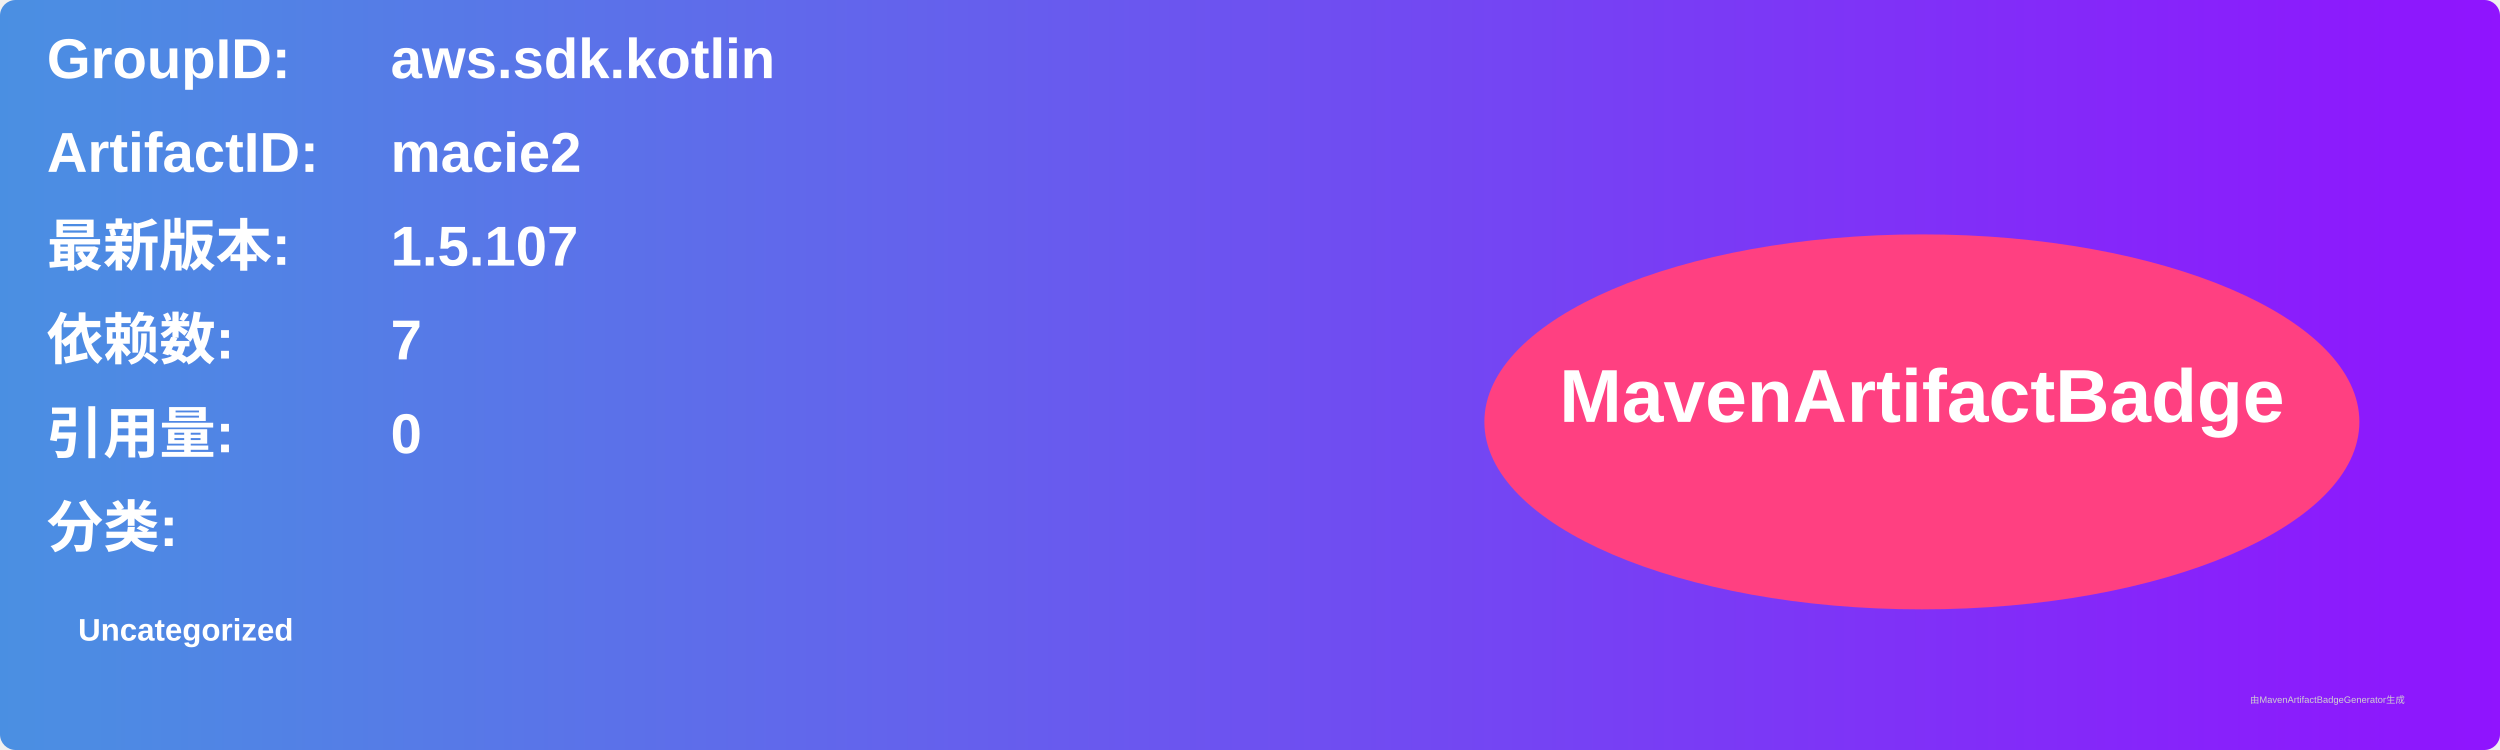
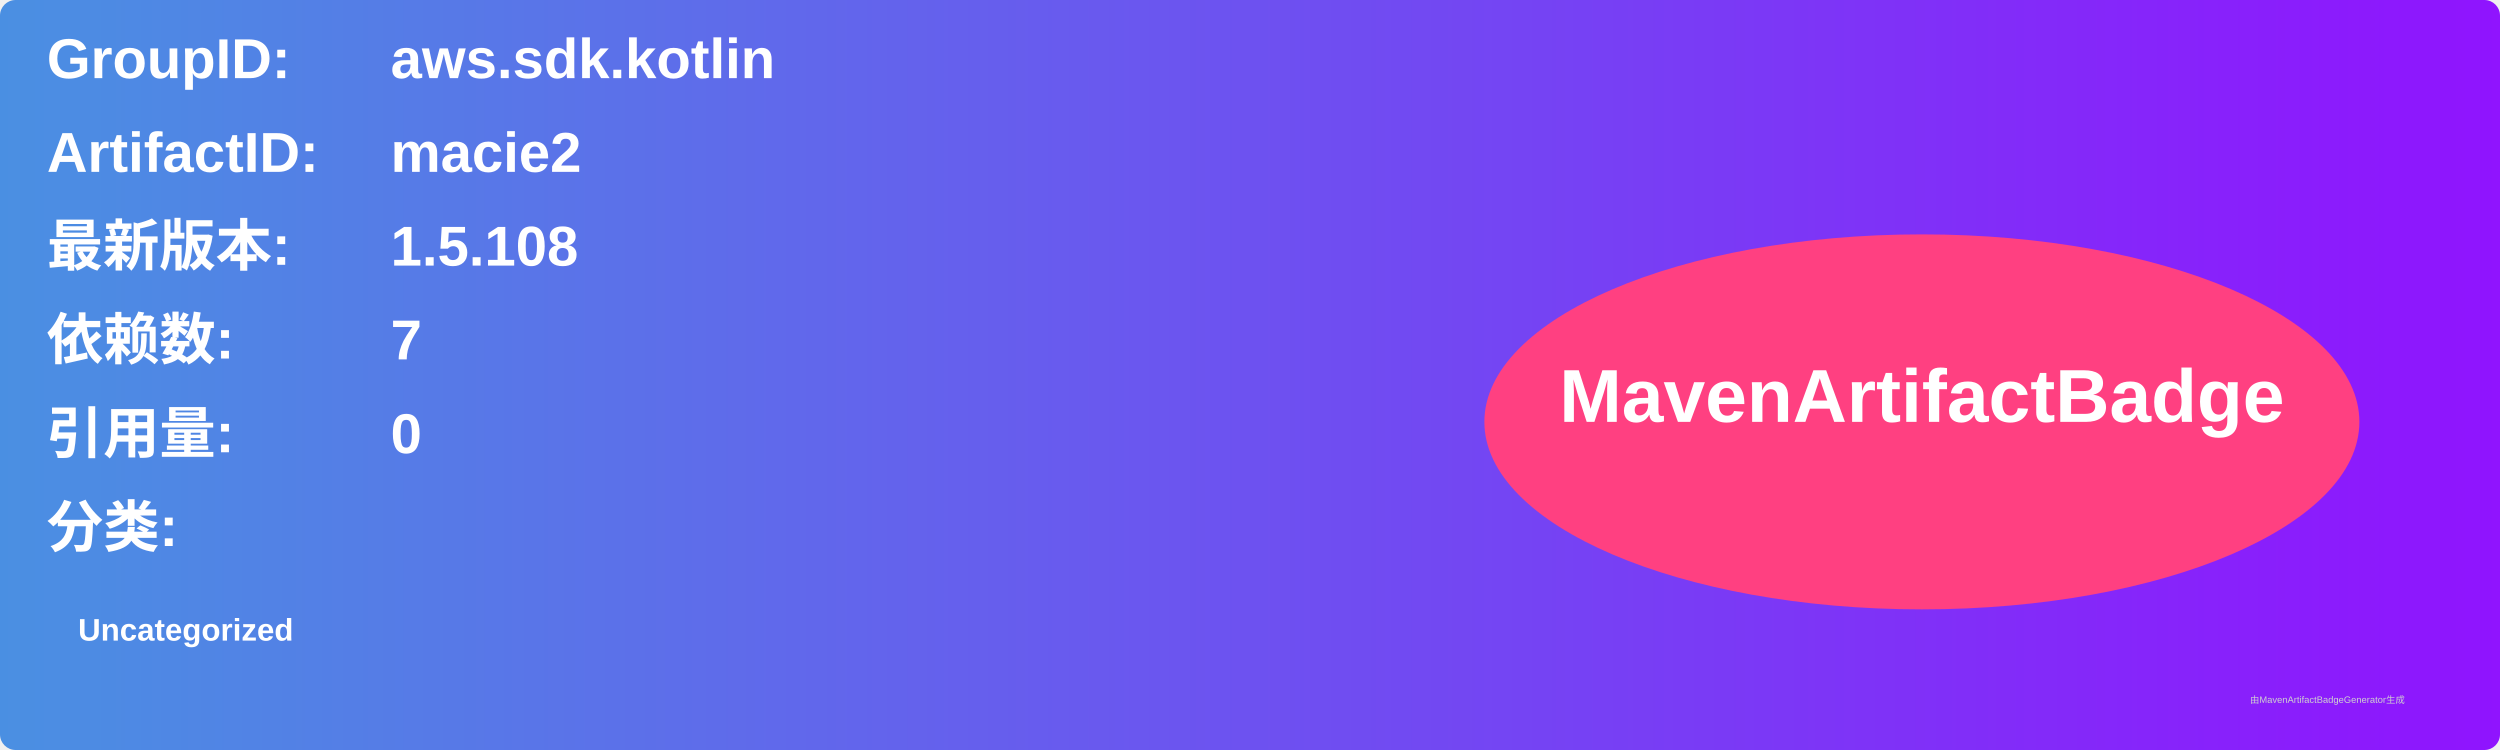
<svg xmlns="http://www.w3.org/2000/svg" width="800" height="240" viewBox="0 0 800 240">
  <linearGradient id="grad" x1="0%" y1="0%" x2="100%" y2="0%">
    <stop offset="0%" stop-color="#4a90e2" />
    <stop offset="100%" stop-color="#9013fe" />
  </linearGradient>
  <rect width="100%" height="100%" rx="5" ry="5" fill="url(#grad)" />
  <g transform="translate(15, 15)">
    <text x="0" y="10" font-family="Arial" font-size="18" fill="white" font-weight="bold" width="260">GroupID:</text>
    <text x="110" y="10" font-family="Arial" font-size="18" fill="white" font-weight="bold" width="460">aws.sdk.kotlin</text>
    <text x="0" y="40" font-family="Arial" font-size="18" fill="white" font-weight="bold" width="260">ArtifactID:</text>
    <text x="110" y="40" font-family="Arial" font-size="18" fill="white" font-weight="bold" width="460">macie2</text>
    <text x="0" y="70" font-family="Arial" font-size="18" fill="white" font-weight="bold">最新版本:</text>
    <text x="110" y="70" font-family="Arial" font-size="18" fill="white" font-weight="bold">
-       <tspan font-weight="bold">1.5.107</tspan>
+       <tspan font-weight="bold">1.5.108</tspan>
    </text>
    <text x="0" y="100" font-family="Arial" font-size="18" fill="white" font-weight="bold">依赖数: </text>
    <text x="110" y="100" font-family="Arial" font-size="18" fill="white">
      <tspan font-weight="bold">7</tspan>
    </text>
    <text x="0" y="130" font-family="Arial" font-size="18" fill="white" font-weight="bold">引用量: </text>
    <text x="110" y="130" font-family="Arial" font-size="18" fill="white">
      <tspan font-weight="bold">0</tspan>
    </text>
    <text x="0" y="160" font-family="Arial" font-size="18" fill="white" font-weight="bold">分类:</text>
    <text x="10" y="190" font-family="Arial" font-size="10" fill="white">
      <tspan font-weight="bold">Uncategorized</tspan>
    </text>
    <ellipse cx="600" cy="120" rx="140" ry="60" fill="#ff4081" />
    <text x="600" y="120" text-anchor="middle" font-family="Arial" font-size="24" fill="white" font-weight="bold">MavenArtifactBadge</text>
  </g>
  <text x="720" y="225" font-family="Arial" font-size="3" fill="#d0d0d0">由MavenArtifactBadgeGenerator生成</text>
</svg>
